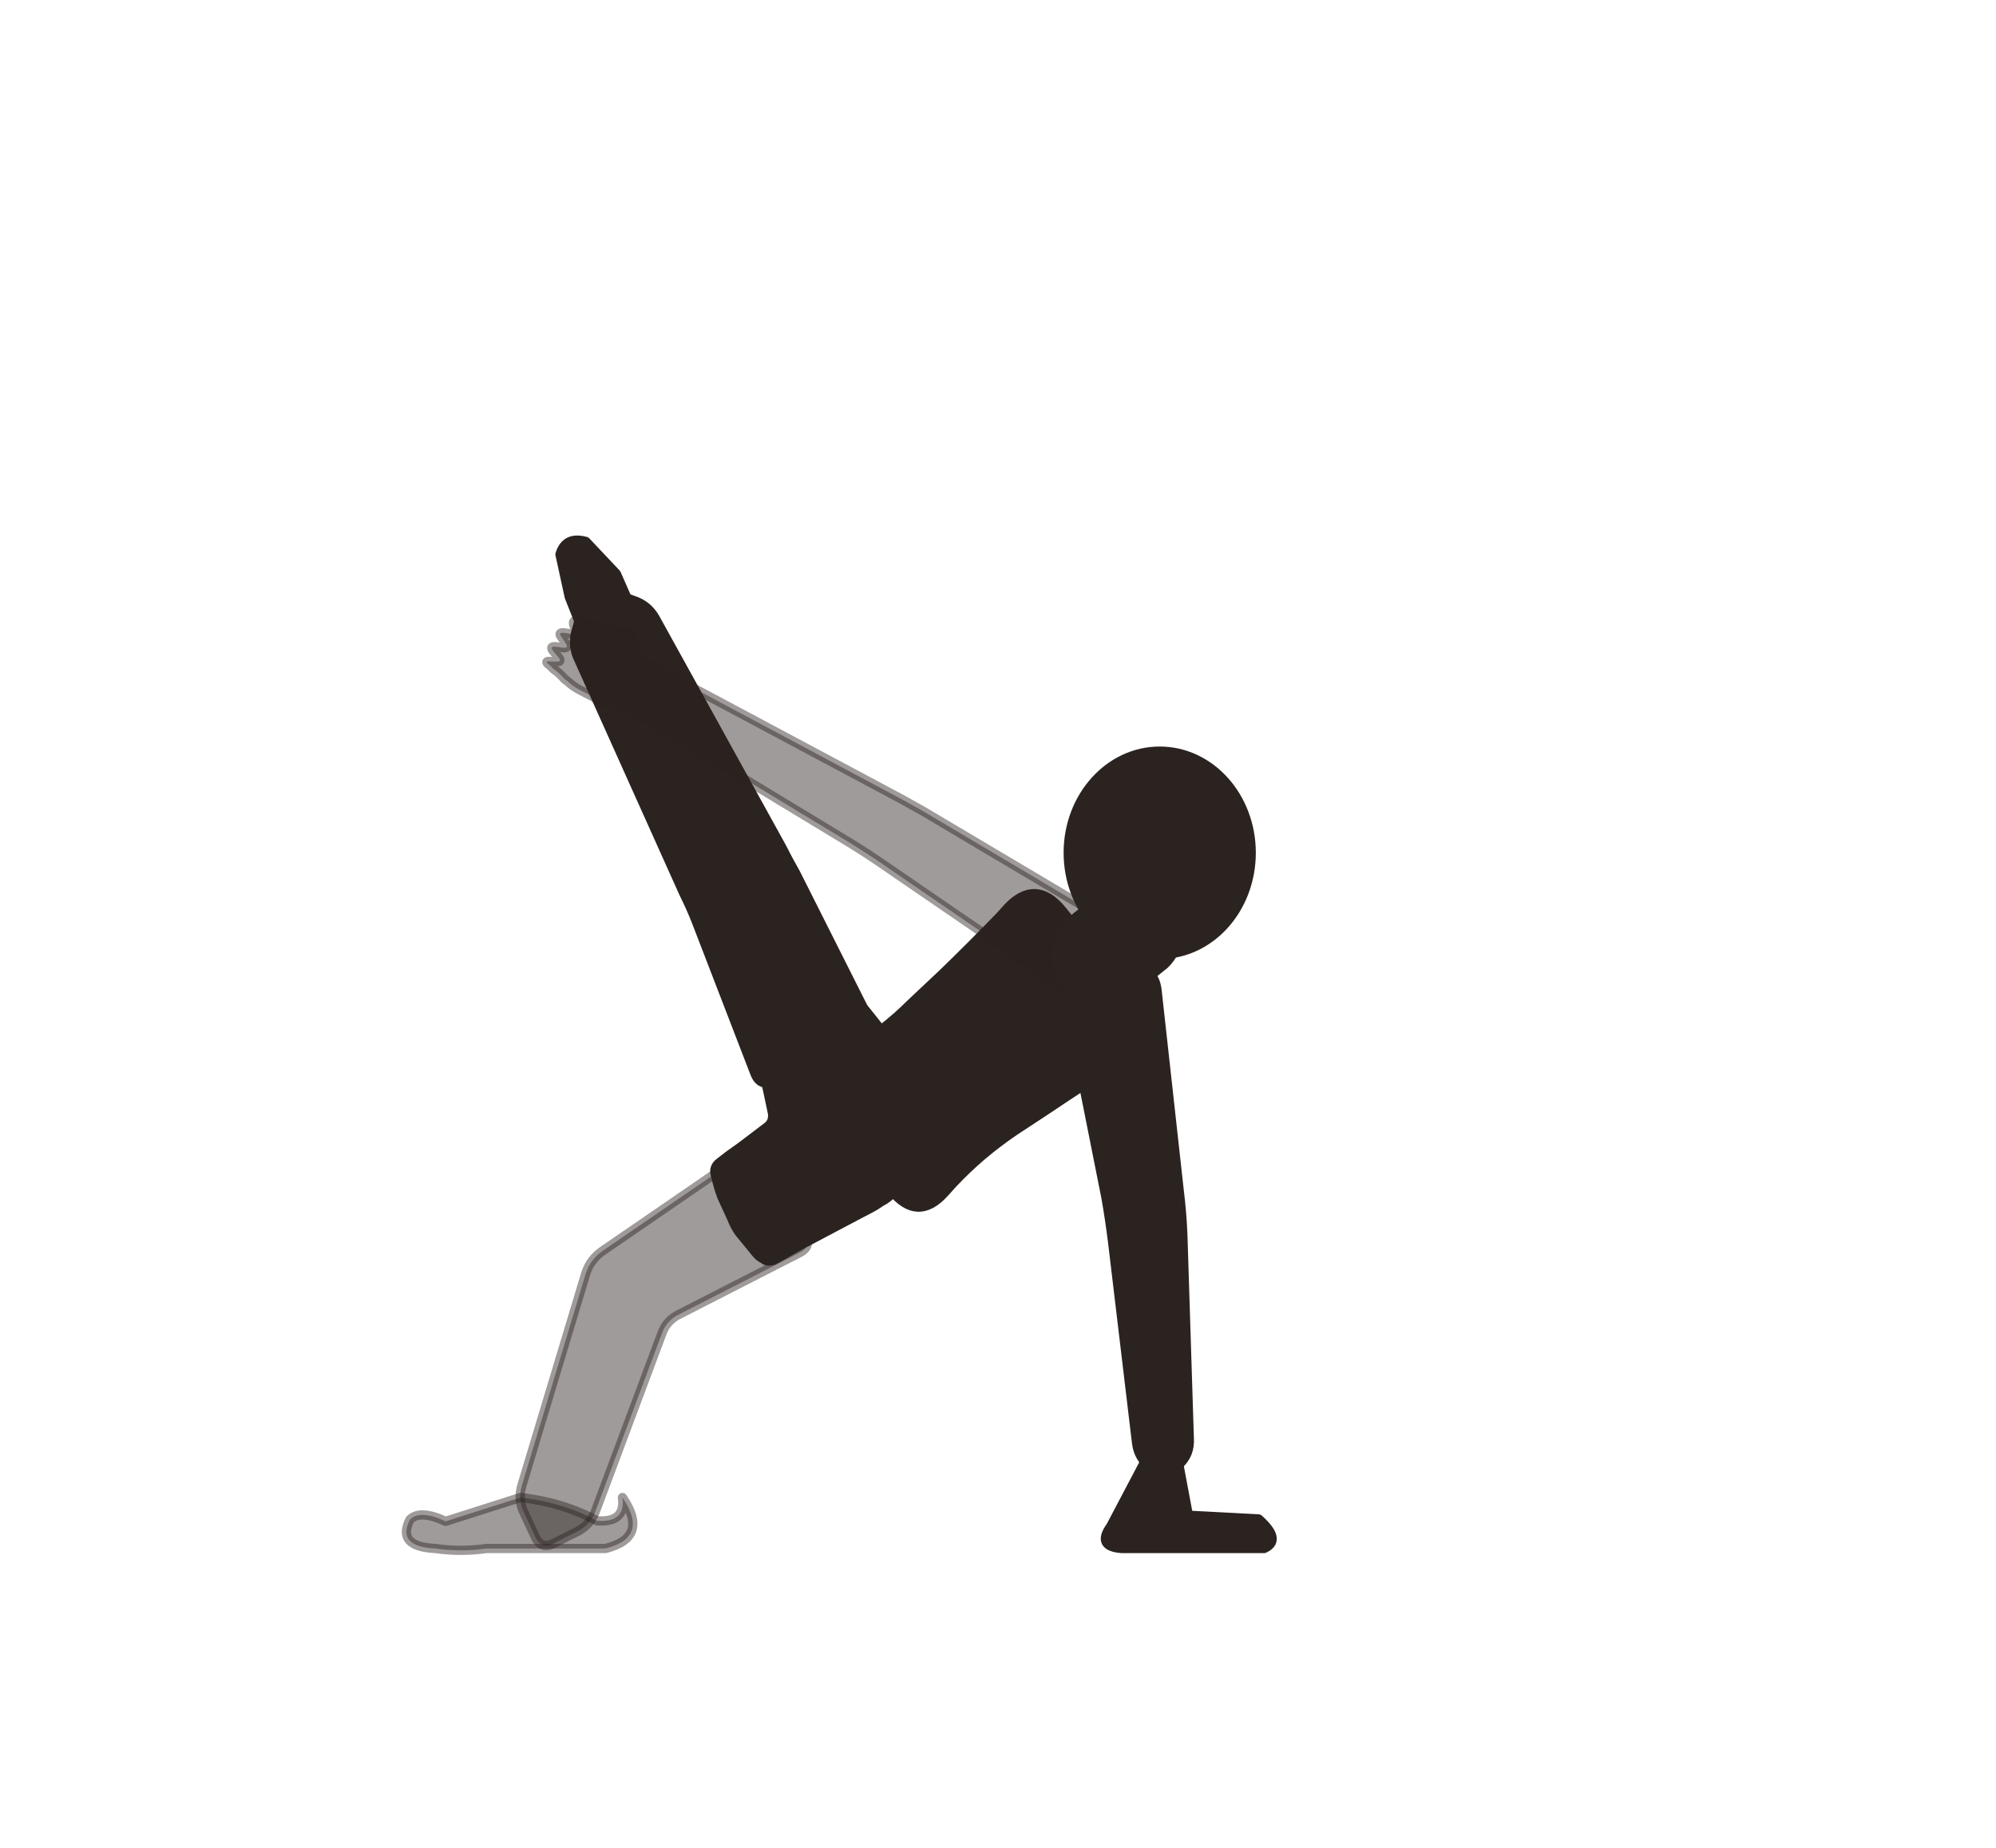
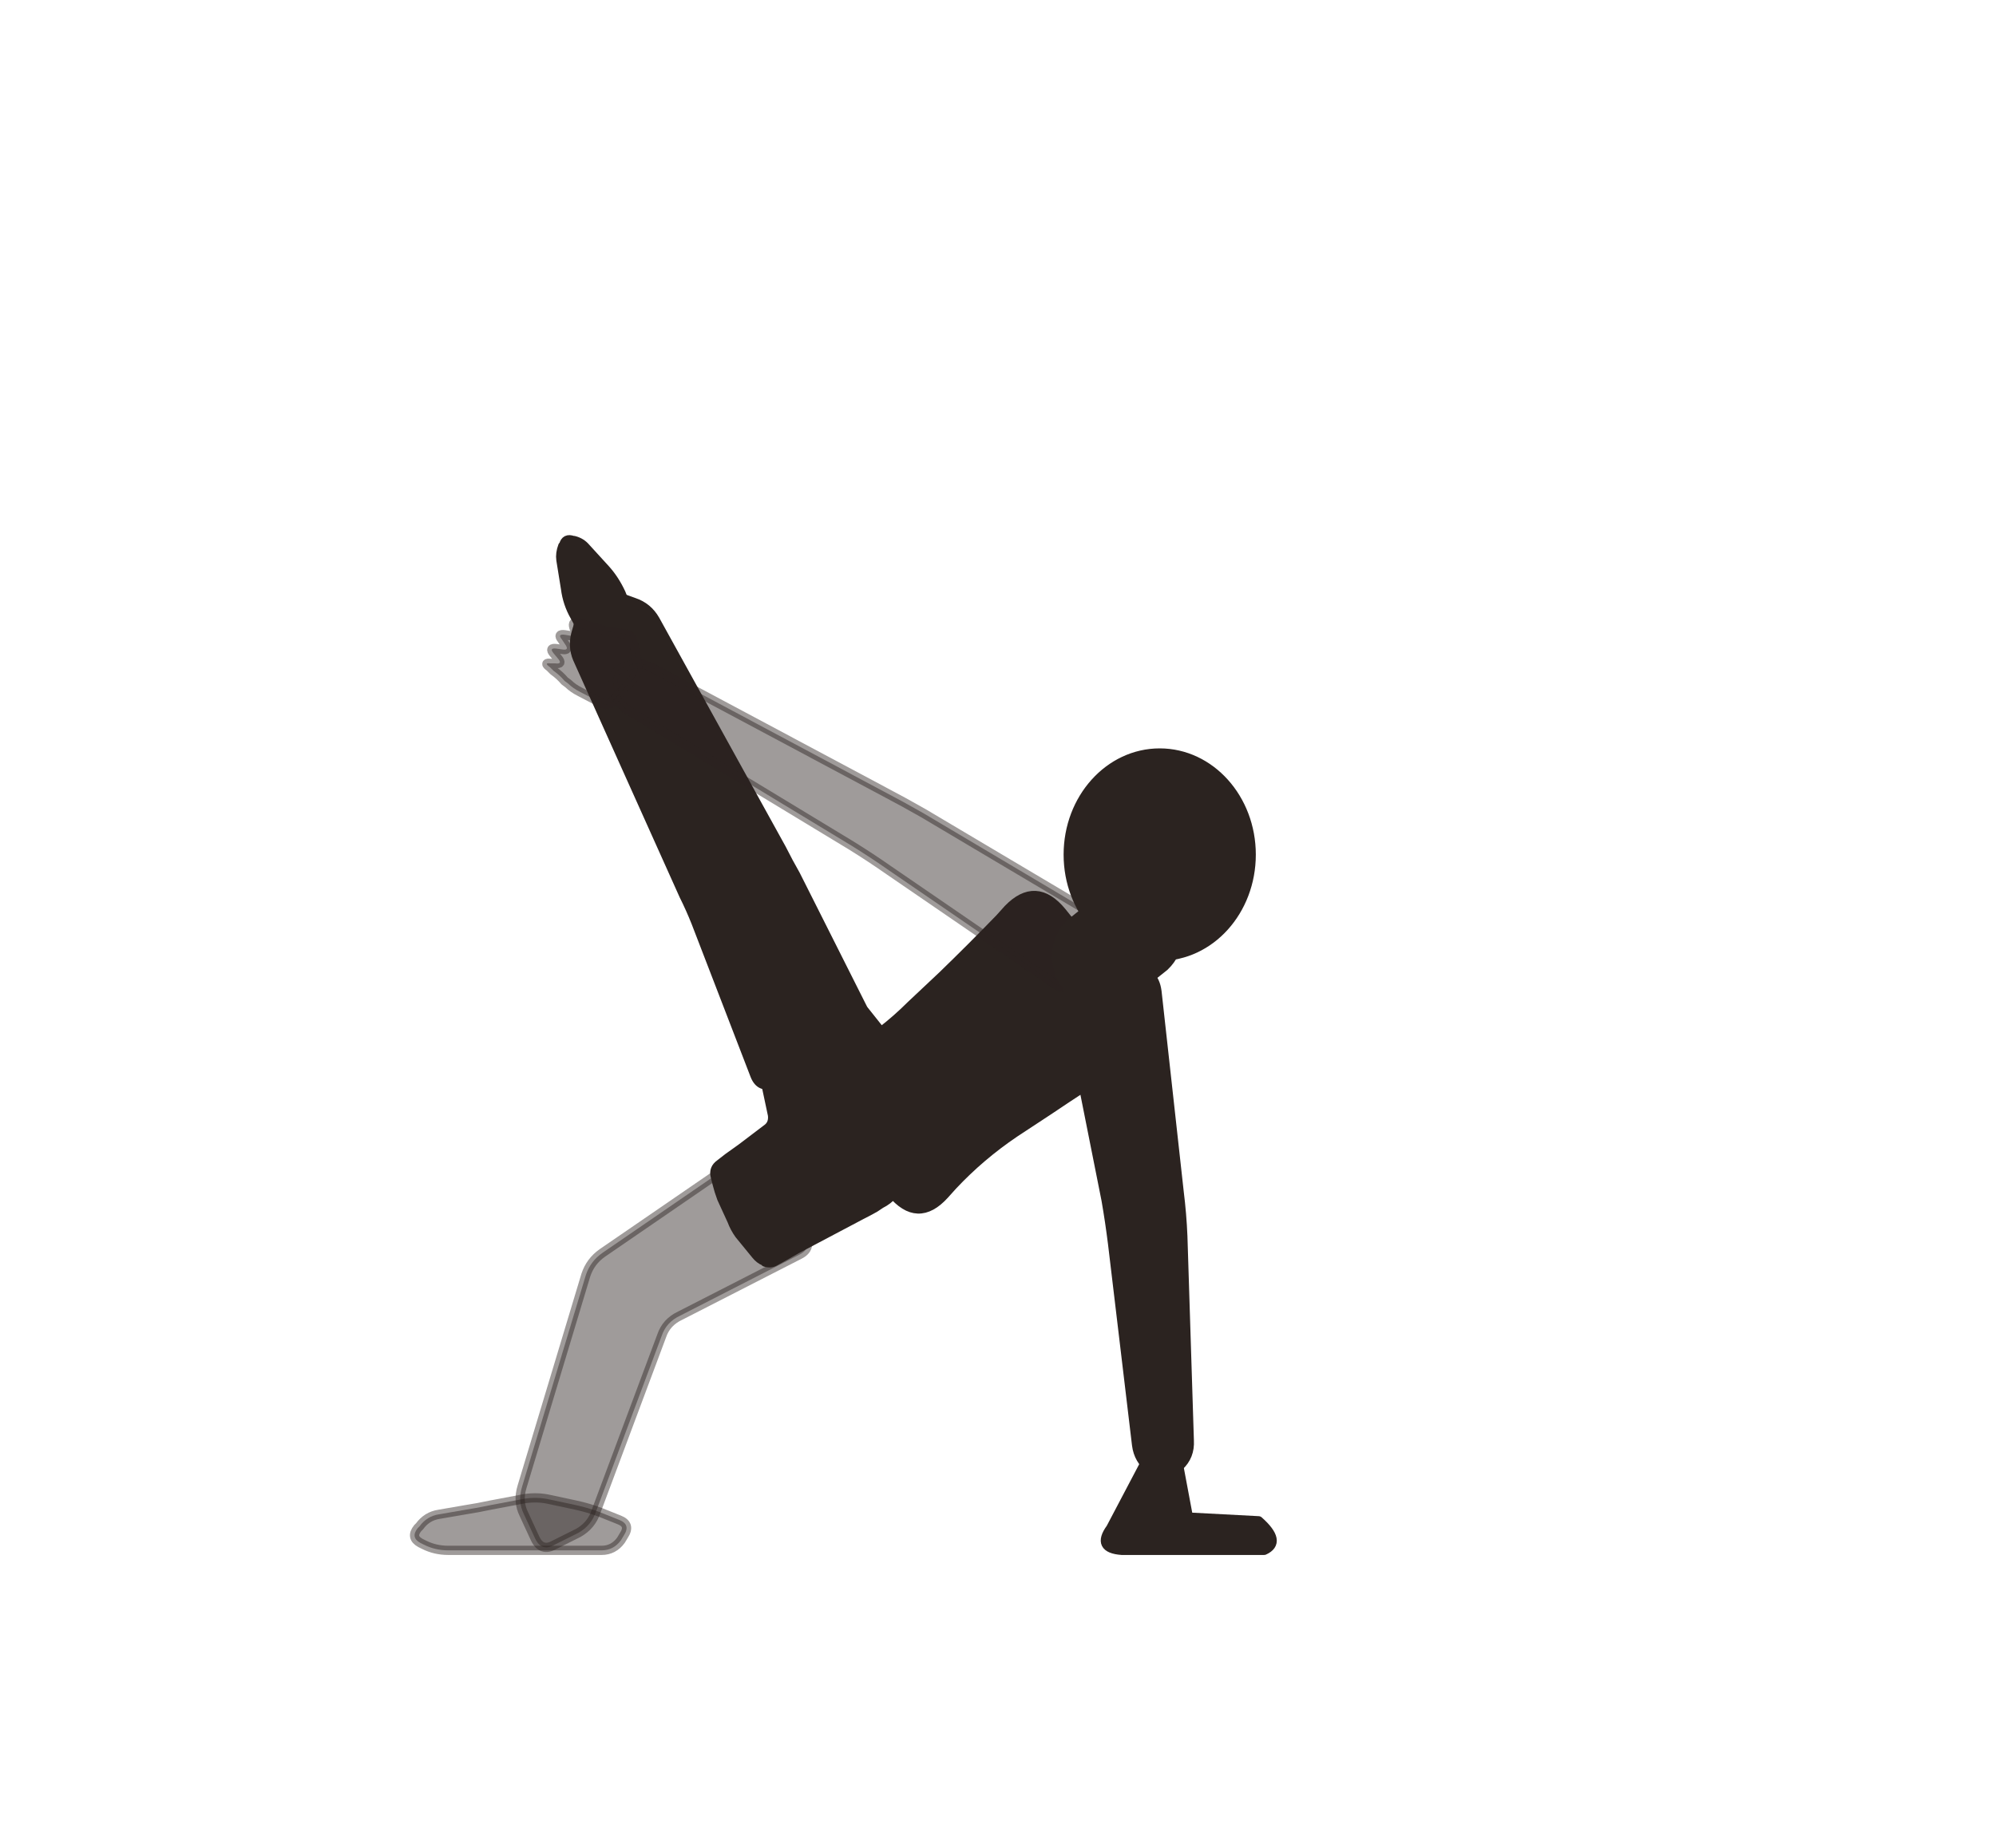
<svg xmlns="http://www.w3.org/2000/svg" viewBox="-8 0 216 200">
-   <path d="M 72.2 125.1 L 57.2 135.4 Q 55.9 136.3 55.4 137.8 L 48.5 160.7 Q 48 162.3 48.7 163.7 L 49.9 166.3 Q 50.6 167.8 52 167 L 54.6 165.7 Q 56 164.9 56.5 163.4 L 63.6 144.4 Q 64.1 142.9 65.6 142.2 L 78.5 135.6 Q 79.9 134.9 79.1 133.5 L 74.4 125.6 Q 73.6 124.2 72.2 125.1 Z" fill="#2b2320" stroke="#2b2320" stroke-width="1" stroke-linejoin="round" fill-opacity="0.45" stroke-opacity="0.45" />
-   <path d="M 59.36 162.08 Q 62.304 166.4 57.52 167.6 L 44.64 167.6 Q 41.88 168 39.12 167.6 Q 34.888 167.4 36.36 164.47 Q 37.464 163.37 40.224 164.66 L 48.32 162.08 Q 52.92 162.6 56.6 164.6 Q 59.728 164.84 59.36 162.08 Z" fill="#2b2320" stroke="#2b2320" stroke-width="1" stroke-linejoin="round" fill-opacity="0.45" stroke-opacity="0.45" />
-   <path d="M 86.2 110.6 L 78.1 94.5 Q 77.3 93.1 76.6 91.7 L 62.9 66.9 Q 62.1 65.5 60.6 65 L 57.3 63.8 Q 55.8 63.3 55.4 64.8 L 54.4 68.1 Q 53.9 69.7 54.5 71.1 L 66 96.7 Q 66.7 98.1 67.3 99.6 L 73.7 116.2 Q 74.3 117.7 75.8 117 L 85.5 112.7 Q 86.9 112 86.2 110.6 Z" fill="#2b2320" stroke="#2b2320" stroke-width="1" stroke-linejoin="round" />
-   <path d="M 61.2 67.8 Q 59.7 70.9 55.9 70.4 L 53.6 64.6 L 52.6 60 Q 53.2 58 55.4 58.6 L 58.7 62.1 Z" fill="#2b2320" stroke="#2b2320" stroke-width="1" stroke-linejoin="round" />
-   <path d="M 94.2 129.1 L 95.1 128.1 Q 98.1 124.9 101.8 122.4 L 105.6 119.9 Q 109.3 117.4 113 115.1 L 114.2 114.4 Q 117.9 112.1 115.1 108.7 L 106.9 98.5 Q 104.1 95.1 101.1 98.2 L 100.2 99.2 Q 97.1 102.4 94 105.4 L 90.6 108.6 Q 87.5 111.7 83.7 113.9 L 82.5 114.6 Q 78.7 116.9 81.5 120.3 L 88.5 128.9 Q 91.3 132.3 94.2 129.1 Z" fill="#2b2320" stroke="#2b2320" stroke-width="1" stroke-linejoin="round" />
-   <path d="M 69.9 125.8 L 70.8 125.1 Q 71.5 124.6 72.2 124.1 L 75.1 121.9 Q 75.7 121.4 75.6 120.5 L 74.9 117.2 Q 74.8 116.3 74.6 115.5 L 74.4 114.2 Q 74.3 113.6 74.5 113.1 L 74.6 113 Q 74.9 112.5 75.4 112.2 L 77.8 110.7 Q 78.6 110.2 79.4 110 L 81.9 109.2 Q 82.7 109 83.5 108.9 L 84.3 108.8 Q 85.2 108.7 85.7 109.4 L 92.3 117.7 Q 92.8 118.3 92.6 119.1 L 91.6 123.8 Q 91.4 124.6 91.1 125.4 L 91 125.9 Q 90.7 126.7 90.2 127.4 L 88.6 129.1 Q 88.1 129.7 87.3 130.1 L 86.7 130.5 Q 86 130.9 85.2 131.3 L 78.2 135 Q 77.5 135.4 76.8 135.8 L 75.9 136.3 Q 75.4 136.6 74.8 136.4 L 74.7 136.3 Q 74.2 136.1 73.8 135.6 L 72 133.4 Q 71.5 132.7 71.2 131.9 L 70.1 129.5 Q 69.8 128.7 69.6 127.9 L 69.4 127.1 Q 69.2 126.3 69.9 125.8 Z" fill="#2b2320" stroke="#2b2320" stroke-width="1" stroke-linejoin="round" />
-   <path d="M 110.6 98.9 L 91.9 87.8 Q 89.8 86.6 87.7 85.5 L 62.6 72.1 Q 61.3 71.3 59.8 71.9 L 59.5 72 Q 58.1 72.5 58.4 74 L 58.4 74.3 Q 58.7 75.9 60 76.7 L 84.1 91.3 Q 86.2 92.6 88.2 94 L 106 106.2 Q 107.6 107.3 109.1 105.9 L 109.4 105.6 Q 110.8 104.1 111.5 102.2 L 111.7 101.8 Q 112.4 99.9 110.6 98.9 Z" fill="#2b2320" stroke="#2b2320" stroke-width="1" stroke-linejoin="round" fill-opacity="0.45" stroke-opacity="0.45" />
-   <path d="M 57.1 75.9 L 54.8 74.7 Q 54 74.3 53.5 73.8 L 53.1 73.5 Q 52.6 72.9 51.9 72.4 L 51.5 72 Q 50.8 71.5 51.6 71.6 L 52.1 71.6 Q 52.9 71.7 52.4 71.1 L 51.9 70.5 Q 51.4 69.9 52.2 70 L 52.9 70.1 Q 53.6 70.2 53.2 69.6 L 52.8 69 Q 52.3 68.4 53.1 68.5 L 53.7 68.6 Q 54.5 68.7 54.2 68 L 54.1 67.7 Q 53.9 67 54.6 67.2 L 56.6 67.8 Q 57.4 68.1 58.2 68.2 L 59.6 68.4 Q 60.4 68.5 60.5 69.3 L 60.6 69.5 Q 60.7 70.3 60.9 71.1 L 61 71.8 Q 61.1 72.6 60.6 73.2 L 58.3 75.7 Q 57.8 76.3 57.1 75.9 Z" fill="#2b2320" stroke="#2b2320" stroke-width="1" stroke-linejoin="round" fill-opacity="0.45" stroke-opacity="0.45" />
-   <path d="M 107.5 108.6 L 111.7 129.7 Q 112.1 132 112.4 134.4 L 115 156.2 Q 115.2 157.8 116.5 158.8 L 116.8 159 Q 118.2 160 119.4 158.8 L 119.6 158.5 Q 120.8 157.4 120.7 155.7 L 120 133.6 Q 119.9 131.2 119.6 128.8 L 117.2 107.1 Q 116.9 104.8 114.6 104.7 L 114.1 104.7 Q 111.8 104.5 109.7 105.3 L 109.2 105.5 Q 107.1 106.4 107.5 108.6 Z" fill="#2b2320" stroke="#2b2320" stroke-width="1" stroke-linejoin="round" />
-   <path d="M 116.2 157.6 L 112.2 165.2 Q 110.6 167.4 113.4 167.6 L 119.6 167.6 L 128.8 167.6 Q 130.8 166.7 128.2 164.4 L 120.6 164 L 119.4 157.6 Z" fill="#2b2320" stroke="#2b2320" stroke-width="1" stroke-linejoin="round" />
-   <path d="M 114.1 107.5 L 118 104.4 A 5 5 0 0 0 111.8 96.6 L 107.9 99.7 A 5 5 0 0 0 114.1 107.5 Z" fill="#2b2320" stroke="#2b2320" stroke-width="1" stroke-linejoin="round" />
-   <ellipse cx="117.5" cy="92.3" rx="9.9" ry="11" fill="#2b2320" stroke="#2b2320" stroke-width="1" stroke-linejoin="round" />
+   <path d="M 72.2 125.3 L 57.2 135.6 Q 55.9 136.5 55.4 138 L 48.5 160.9 Q 48 162.5 48.7 163.9 L 49.9 166.5 Q 50.6 168 52 167.2 L 54.6 165.9 Q 56 165.1 56.5 163.6 L 63.6 144.6 Q 64.1 143.1 65.6 142.4 L 78.5 135.8 Q 79.9 135.1 79.1 133.7 L 74.4 125.8 Q 73.6 124.4 72.2 125.3 Z" fill="#2b2320" stroke="#2b2320" stroke-width="1" stroke-linejoin="round" fill-opacity="0.45" stroke-opacity="0.45" />
+   <path d="M 59.2 166.7 L 59.5 166.2 Q 60.3 165 59 164.5 L 57 163.7 Q 55.7 163.2 54.3 162.9 L 51.5 162.3 Q 50.2 162 48.8 162.2 L 45.1 162.9 Q 43.7 163.2 42.4 163.4 L 39.5 163.9 Q 38.2 164.1 37.4 165.2 L 37.2 165.4 Q 36.4 166.4 37.5 167 L 37.9 167.2 Q 39.1 167.8 40.5 167.8 L 46 167.8 Q 47.4 167.8 48.8 167.8 L 49.7 167.8 Q 51.1 167.8 52.5 167.8 L 57.1 167.8 Q 58.4 167.8 59.2 166.7 Z" fill="#2b2320" stroke="#2b2320" stroke-width="1" stroke-linejoin="round" fill-opacity="0.45" stroke-opacity="0.45" />
+   <path d="M 86.2 110.8 L 78.1 94.7 Q 77.3 93.3 76.6 91.9 L 62.9 67.1 Q 62.1 65.7 60.6 65.2 L 57.3 64 Q 55.8 63.5 55.4 65 L 54.4 68.3 Q 53.9 69.9 54.5 71.3 L 66 96.9 Q 66.7 98.3 67.3 99.8 L 73.7 116.4 Q 74.3 117.9 75.8 117.2 L 85.5 112.9 Q 86.9 112.2 86.2 110.8 Z" fill="#2b2320" stroke="#2b2320" stroke-width="1" stroke-linejoin="round" />
+   <path d="M 60.3 69.7 L 60.2 69.9 Q 59.5 70.8 58.4 70.9 L 57.9 70.9 Q 56.5 71 55.9 69.8 L 54.2 66.7 Q 53.4 65.3 53.2 63.7 L 52.7 60.6 Q 52.6 59.9 52.9 59.1 L 53 59 Q 53.2 58.2 54 58.5 L 54.1 58.5 Q 54.9 58.7 55.4 59.3 L 57.5 61.6 Q 58.5 62.7 59.2 64.2 L 60.6 67.7 Q 61 68.8 60.3 69.7 Z" fill="#2b2320" stroke="#2b2320" stroke-width="1" stroke-linejoin="round" />
+   <path d="M 94.2 129.3 L 95.1 128.3 Q 98.1 125.1 101.8 122.6 L 105.6 120.1 Q 109.3 117.6 113 115.3 L 114.2 114.6 Q 117.9 112.3 115.1 108.9 L 106.9 98.7 Q 104.1 95.3 101.1 98.4 L 100.2 99.4 Q 97.1 102.6 94 105.6 L 90.6 108.8 Q 87.5 111.9 83.7 114.1 L 82.5 114.8 Q 78.7 117.1 81.5 120.5 L 88.5 129.1 Q 91.3 132.5 94.2 129.3 Z" fill="#2b2320" stroke="#2b2320" stroke-width="1" stroke-linejoin="round" />
+   <path d="M 69.9 126 L 70.8 125.3 Q 71.5 124.8 72.2 124.3 L 75.1 122.1 Q 75.7 121.6 75.6 120.7 L 74.9 117.4 Q 74.8 116.5 74.6 115.7 L 74.4 114.4 Q 74.3 113.8 74.5 113.3 L 74.6 113.2 Q 74.9 112.7 75.4 112.4 L 77.8 110.9 Q 78.6 110.4 79.4 110.2 L 81.9 109.4 Q 82.7 109.2 83.5 109.1 L 84.3 109 Q 85.2 108.9 85.7 109.6 L 92.3 117.9 Q 92.8 118.5 92.6 119.3 L 91.6 124 Q 91.4 124.8 91.1 125.6 L 91 126.1 Q 90.7 126.9 90.2 127.6 L 88.6 129.3 Q 88.1 129.9 87.3 130.3 L 86.7 130.7 Q 86 131.1 85.2 131.5 L 78.2 135.2 Q 77.5 135.6 76.8 136 L 75.9 136.5 Q 75.4 136.8 74.8 136.6 L 74.7 136.5 Q 74.2 136.3 73.8 135.8 L 72 133.6 Q 71.5 132.9 71.2 132.1 L 70.1 129.7 Q 69.8 128.9 69.6 128.1 L 69.4 127.3 Q 69.2 126.5 69.9 126 Z" fill="#2b2320" stroke="#2b2320" stroke-width="1" stroke-linejoin="round" />
+   <path d="M 110.6 99.1 L 91.9 88 Q 89.8 86.8 87.7 85.7 L 62.6 72.3 Q 61.3 71.5 59.8 72.1 L 59.5 72.2 Q 58.1 72.7 58.4 74.2 L 58.4 74.5 Q 58.7 76.1 60 76.9 L 84.1 91.5 Q 86.2 92.8 88.2 94.2 L 106 106.4 Q 107.6 107.5 109.1 106.1 L 109.4 105.8 Q 110.8 104.3 111.5 102.4 L 111.7 102 Q 112.4 100.1 110.6 99.1 Z" fill="#2b2320" stroke="#2b2320" stroke-width="1" stroke-linejoin="round" fill-opacity="0.45" stroke-opacity="0.45" />
+   <path d="M 57.1 76.1 L 54.8 74.9 Q 54 74.5 53.5 74 L 53.1 73.7 Q 52.6 73.1 51.9 72.6 L 51.5 72.2 Q 50.8 71.7 51.6 71.8 L 52.1 71.8 Q 52.9 71.9 52.4 71.3 L 51.9 70.7 Q 51.4 70.1 52.2 70.2 L 52.9 70.3 Q 53.6 70.4 53.2 69.8 L 52.8 69.2 Q 52.3 68.6 53.1 68.7 L 53.7 68.8 Q 54.5 68.9 54.2 68.2 L 54.1 67.9 Q 53.9 67.2 54.6 67.4 L 56.6 68 Q 57.4 68.3 58.2 68.4 L 59.6 68.6 Q 60.4 68.7 60.5 69.5 L 60.6 69.7 Q 60.7 70.5 60.9 71.3 L 61 72 Q 61.1 72.8 60.6 73.4 L 58.3 75.9 Q 57.8 76.5 57.1 76.1 Z" fill="#2b2320" stroke="#2b2320" stroke-width="1" stroke-linejoin="round" fill-opacity="0.45" stroke-opacity="0.45" />
+   <path d="M 107.5 108.8 L 111.7 129.9 Q 112.1 132.2 112.4 134.6 L 115 156.4 Q 115.2 158 116.5 159 L 116.8 159.2 Q 118.2 160.2 119.4 159 L 119.6 158.7 Q 120.8 157.6 120.7 155.9 L 120 133.8 Q 119.9 131.4 119.6 129 L 117.2 107.3 Q 116.9 105 114.6 104.9 L 114.1 104.9 Q 111.8 104.7 109.7 105.5 L 109.2 105.7 Q 107.1 106.6 107.5 108.8 Z" fill="#2b2320" stroke="#2b2320" stroke-width="1" stroke-linejoin="round" />
+   <path d="M 116.2 157.8 L 112.2 165.4 Q 110.6 167.6 113.4 167.8 L 119.6 167.8 L 128.8 167.8 Q 130.8 166.9 128.2 164.6 L 120.6 164.2 L 119.4 157.8 Z" fill="#2b2320" stroke="#2b2320" stroke-width="1" stroke-linejoin="round" />
+   <path d="M 114.1 107.7 L 118 104.6 A 5 5 0 0 0 111.8 96.8 L 107.9 99.9 A 5 5 0 0 0 114.1 107.7 Z" fill="#2b2320" stroke="#2b2320" stroke-width="1" stroke-linejoin="round" />
+   <ellipse cx="117.5" cy="92.5" rx="9.9" ry="11" fill="#2b2320" stroke="#2b2320" stroke-width="1" stroke-linejoin="round" />
</svg>
